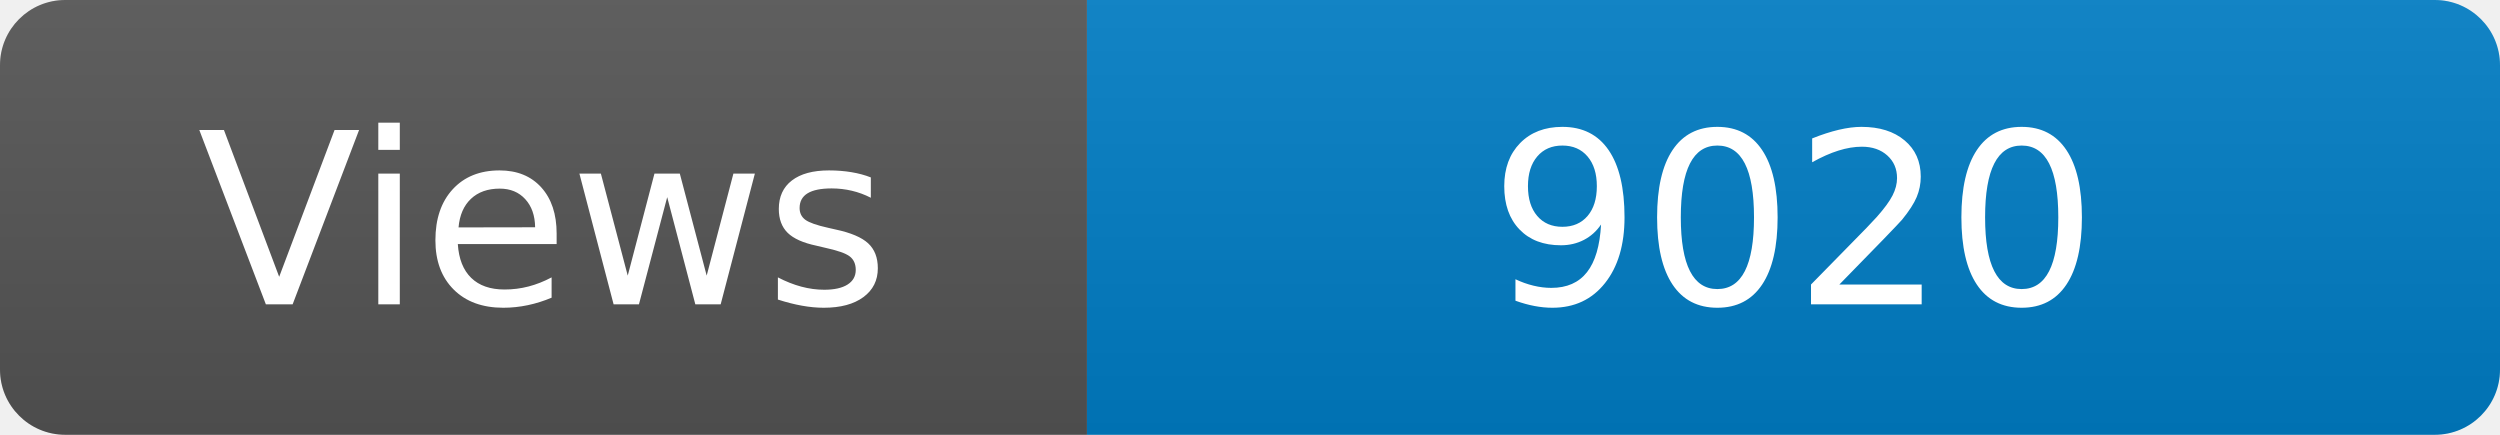
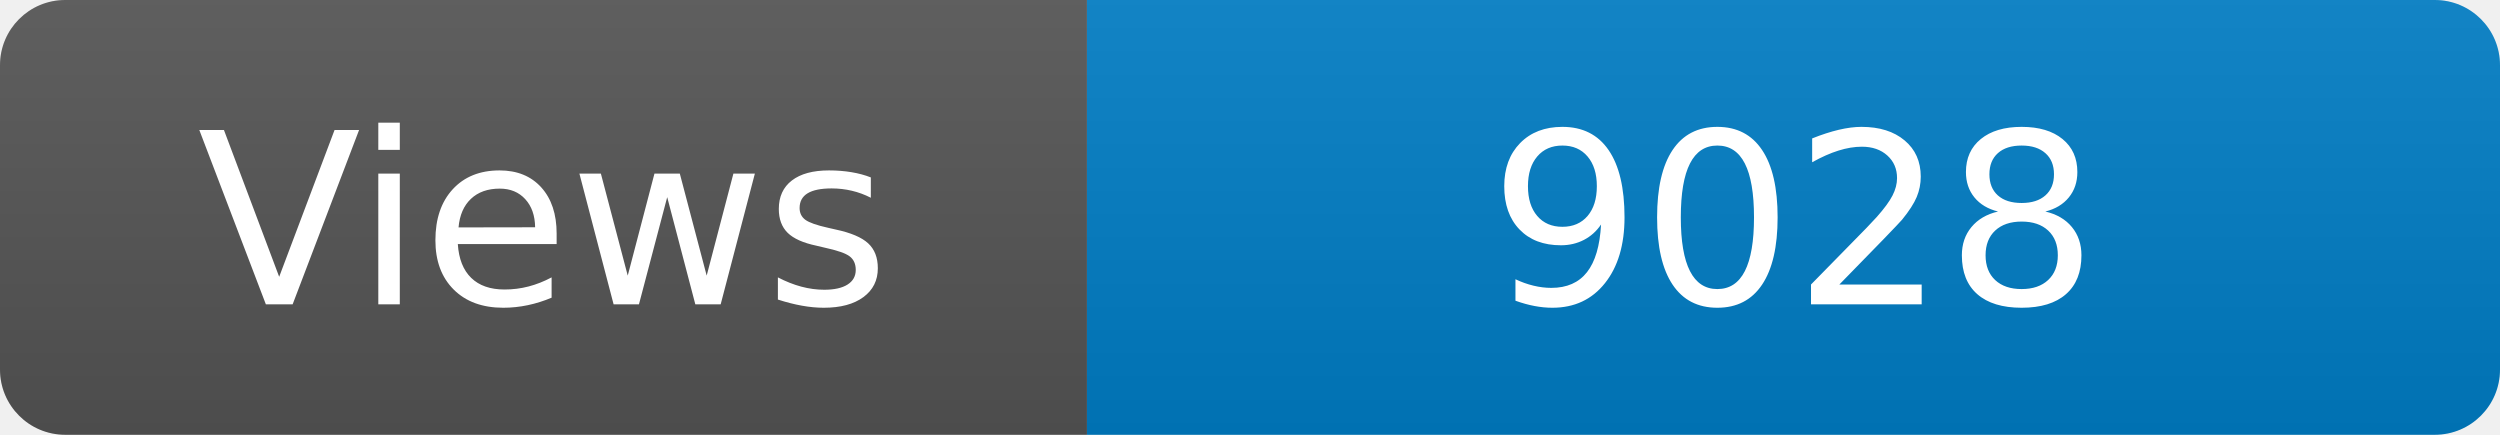
<svg xmlns="http://www.w3.org/2000/svg" width="115" height="20" role="img" aria-label="Maintained?: yes">
  <linearGradient id="s" x2="0" y2="100%">
    <stop offset="0" stop-color="#bbb" stop-opacity=".1" />
    <stop offset="1" stop-opacity=".1" />
  </linearGradient>
  <clipPath id="r">
    <rect width="115" height="20" rx="3" fill="#fff" />
  </clipPath>
  <g clip-path="url(#r)">
    <rect width="50" height="20" fill="#555" />
    <rect x="50" width="160" height="20" fill="#007ec6" />
    <rect width="115" height="20" fill="url(#s)" />
  </g>
  <g fill="#fff" text-anchor="middle" font-family="Verdana,Geneva,DejaVu Sans,sans-serif" font-size="110">
    <text x="250" y="140" transform="scale(.1)" fill="#fff">Views</text>
-     <text x="825" y="140" transform="scale(.1)" fill="#fff">9020</text>
+     <text x="825" y="140" transform="scale(.1)" fill="#fff">9028</text>
  </g>
</svg>
